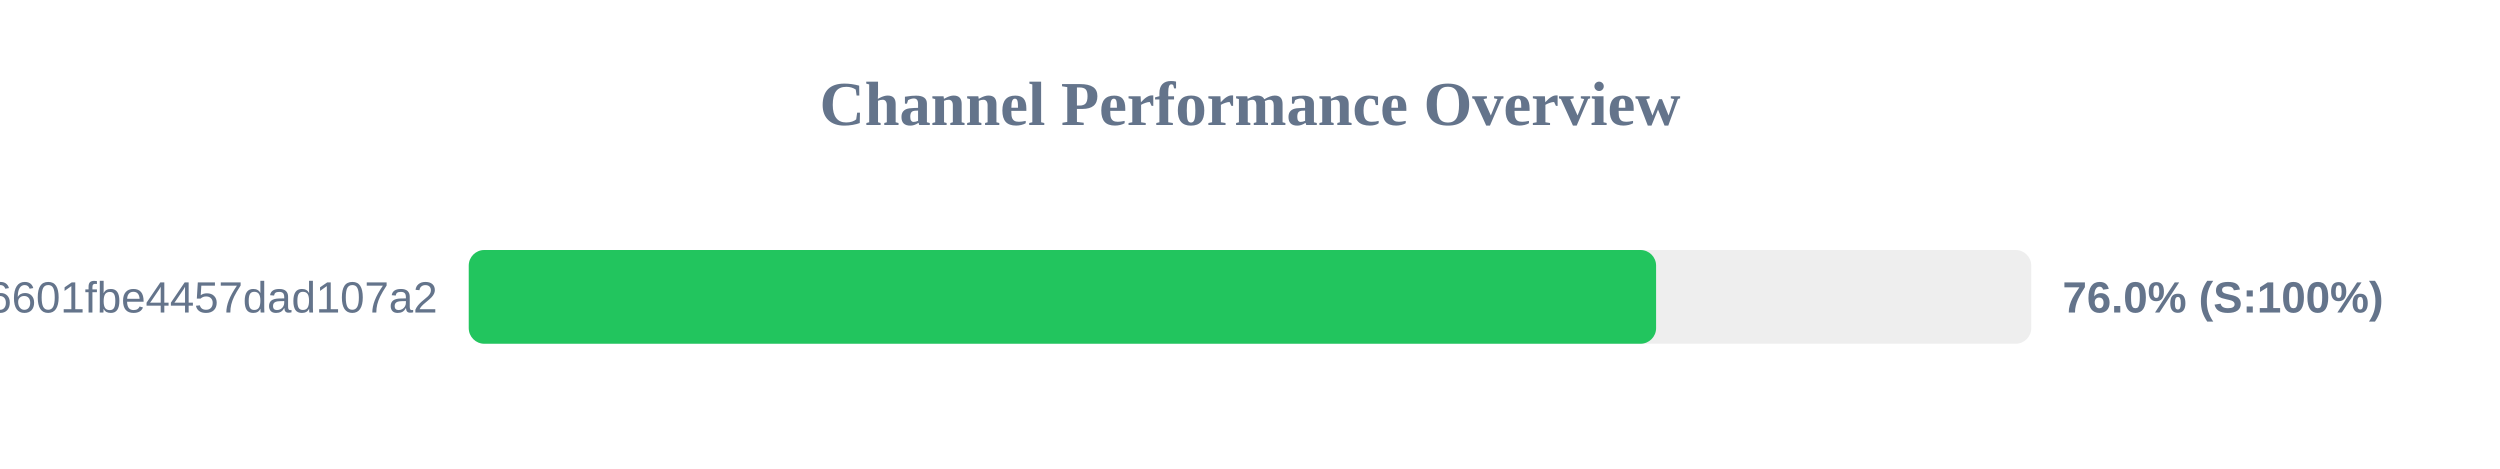
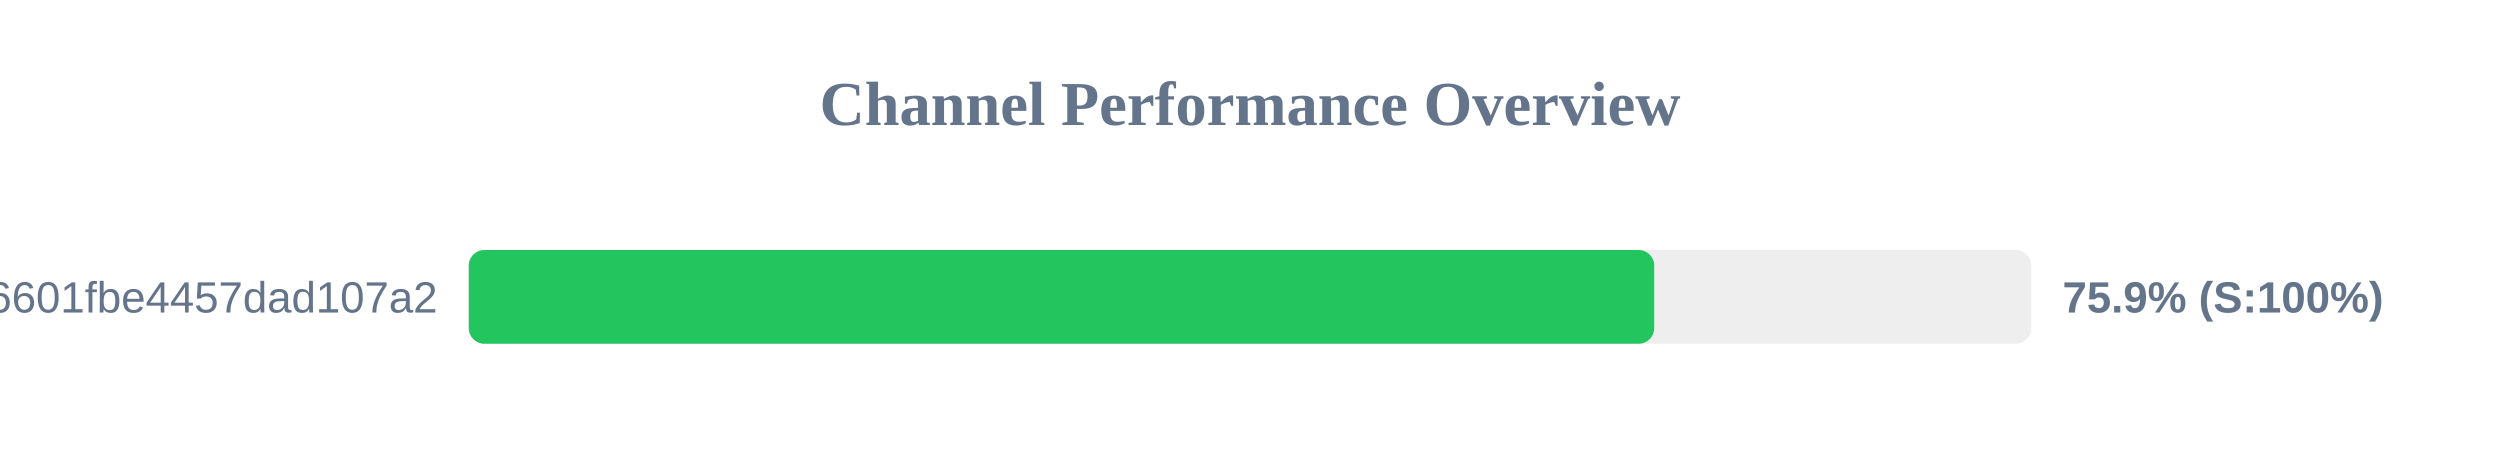
<svg xmlns="http://www.w3.org/2000/svg" width="800" height="150" version="1.1">
  <style>
        .row { font: 14px Arial; fill: #64748b; }
        .score { font: bold 14px Arial; fill: #64748b; }
    </style>
  <text x="400" y="40" text-anchor="middle" font-size="20px" font-weight="bold" fill="#64748b">Channel Performance Overview</text>
  <rect x="150" y="80" width="500" height="30" fill="#eee" rx="5" />
-   <rect x="150" y="80" width="379.95" height="30" fill="#22c55e" rx="5" />
+   <rect x="150" y="80" width="379.35" height="30" fill="#22c55e" rx="5" />
  <text x="140" y="100" text-anchor="end" class="row">6ca22ad3b96aa6601fbe4457dad107a2</text>
-   <text x="660" y="100" text-anchor="start" class="score">76.0% (S:100%)</text>
+   <text x="660" y="100" text-anchor="start" class="score">75.9% (S:100%)</text>
</svg>
